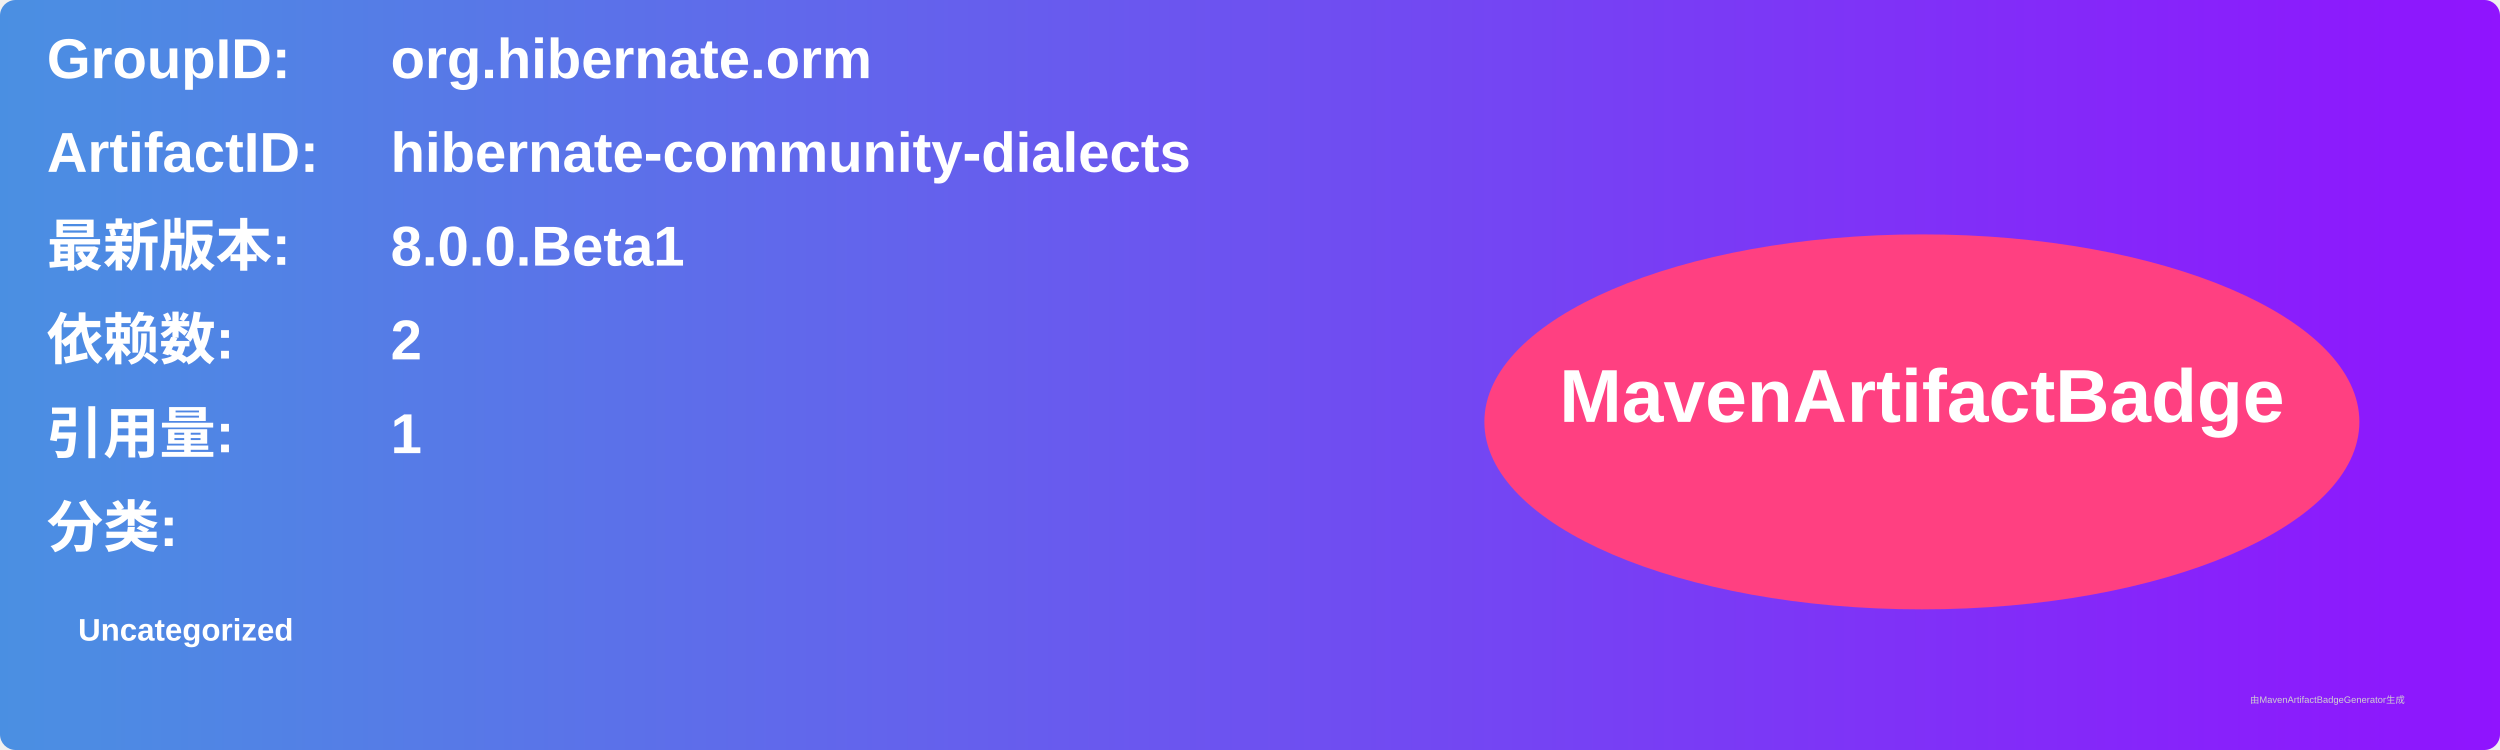
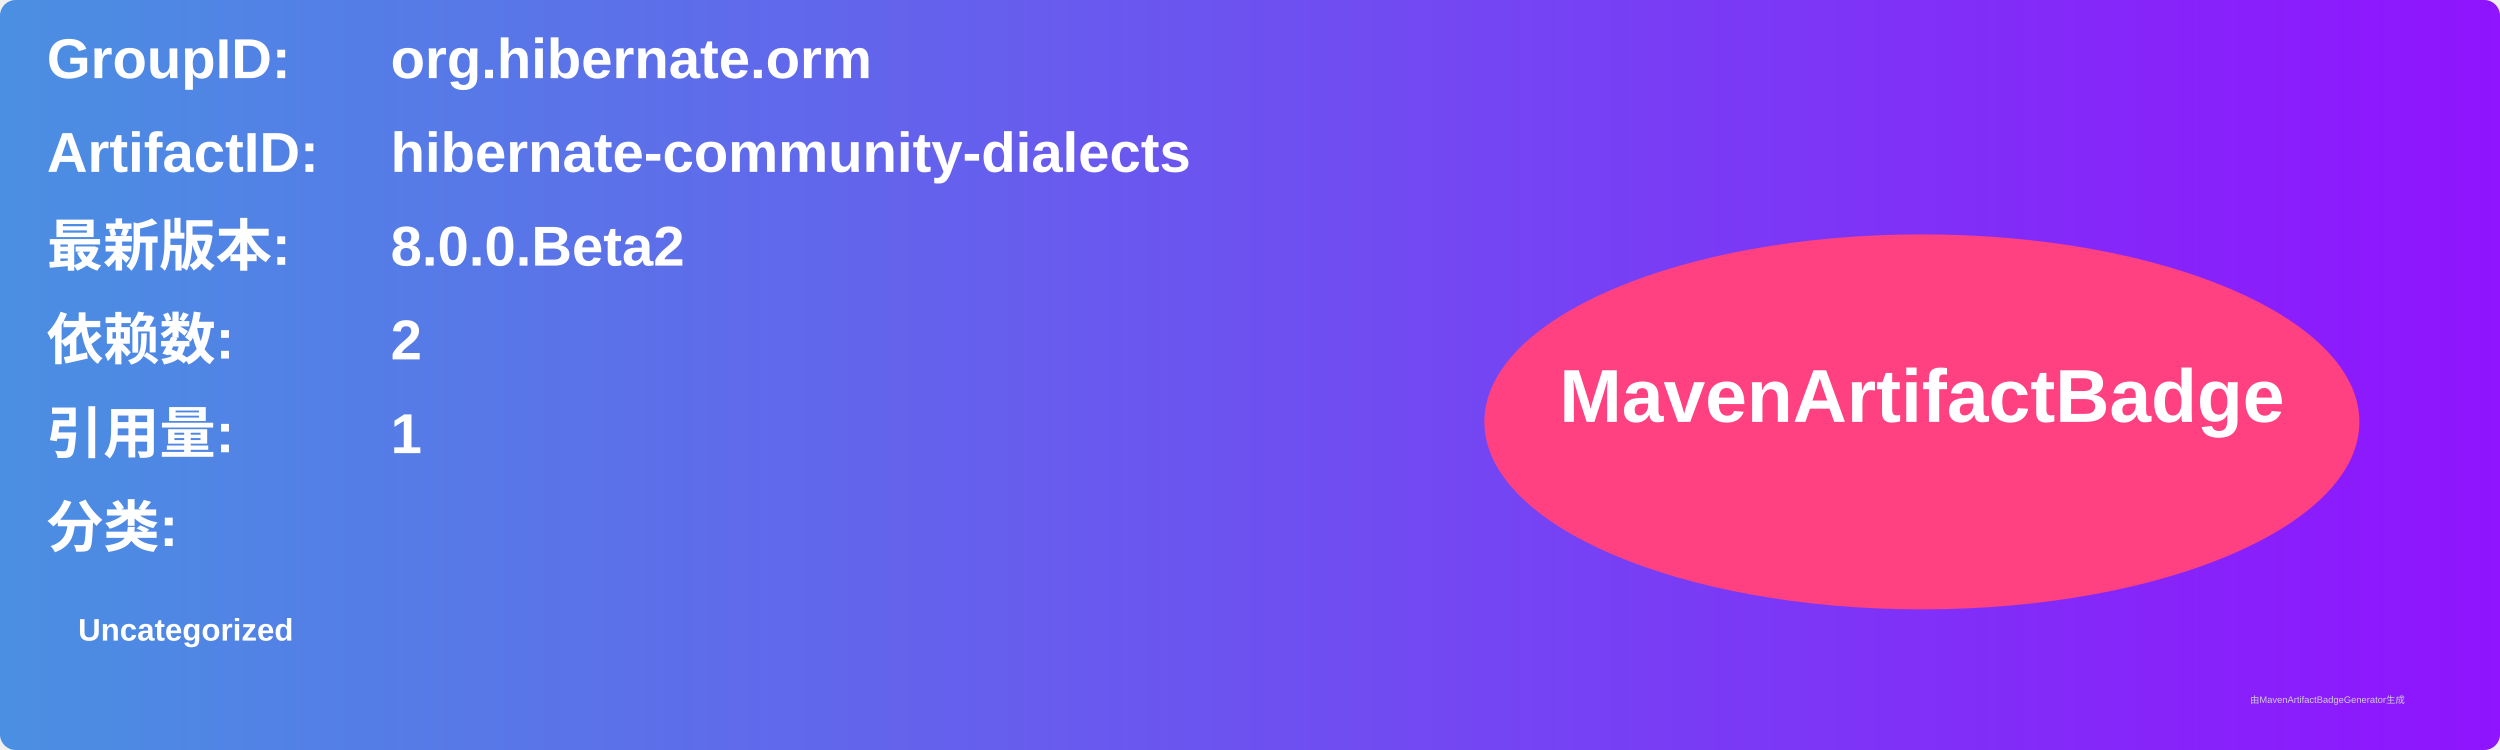
<svg xmlns="http://www.w3.org/2000/svg" width="800" height="240" viewBox="0 0 800 240">
  <linearGradient id="grad" x1="0%" y1="0%" x2="100%" y2="0%">
    <stop offset="0%" stop-color="#4a90e2" />
    <stop offset="100%" stop-color="#9013fe" />
  </linearGradient>
  <rect width="100%" height="100%" rx="5" ry="5" fill="url(#grad)" />
  <g transform="translate(15, 15)">
    <text x="0" y="10" font-family="Arial" font-size="18" fill="white" font-weight="bold" width="260">GroupID:</text>
    <text x="110" y="10" font-family="Arial" font-size="18" fill="white" font-weight="bold" width="460">org.hibernate.orm</text>
    <text x="0" y="40" font-family="Arial" font-size="18" fill="white" font-weight="bold" width="260">ArtifactID:</text>
    <text x="110" y="40" font-family="Arial" font-size="18" fill="white" font-weight="bold" width="460">hibernate-community-dialects</text>
    <text x="0" y="70" font-family="Arial" font-size="18" fill="white" font-weight="bold">最新版本:</text>
    <text x="110" y="70" font-family="Arial" font-size="18" fill="white" font-weight="bold">
-       <tspan font-weight="bold">8.0.0.Beta1</tspan>
+       <tspan font-weight="bold">8.0.0.Beta2</tspan>
    </text>
    <text x="0" y="100" font-family="Arial" font-size="18" fill="white" font-weight="bold">依赖数: </text>
    <text x="110" y="100" font-family="Arial" font-size="18" fill="white">
      <tspan font-weight="bold">2</tspan>
    </text>
    <text x="0" y="130" font-family="Arial" font-size="18" fill="white" font-weight="bold">引用量: </text>
    <text x="110" y="130" font-family="Arial" font-size="18" fill="white">
      <tspan font-weight="bold">1</tspan>
    </text>
    <text x="0" y="160" font-family="Arial" font-size="18" fill="white" font-weight="bold">分类:</text>
    <text x="10" y="190" font-family="Arial" font-size="10" fill="white">
      <tspan font-weight="bold">Uncategorized</tspan>
    </text>
    <ellipse cx="600" cy="120" rx="140" ry="60" fill="#ff4081" />
    <text x="600" y="120" text-anchor="middle" font-family="Arial" font-size="24" fill="white" font-weight="bold">MavenArtifactBadge</text>
  </g>
  <text x="720" y="225" font-family="Arial" font-size="3" fill="#d0d0d0">由MavenArtifactBadgeGenerator生成</text>
</svg>
